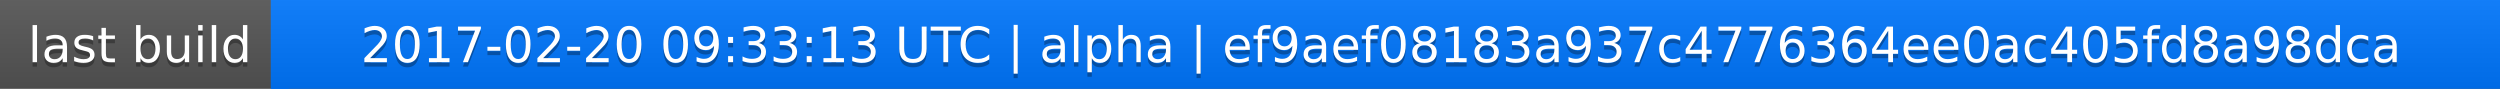
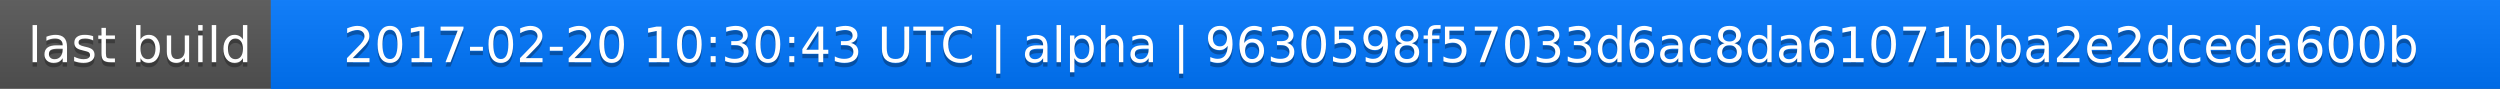
<svg xmlns="http://www.w3.org/2000/svg" width="563" height="20">
  <linearGradient id="a" x2="0" y2="100%">
    <stop offset="0" stop-color="#bbb" stop-opacity=".1" />
    <stop offset="1" stop-opacity=".1" />
  </linearGradient>
  <rect rx="0" width="563" height="20" fill="#555" />
  <rect rx="0" x="61" width="502" height="20" fill="#07f" />
  <path fill="#07f" d="M61 0h4v20h-4z" />
  <rect rx="0" width="563" height="20" fill="url(#a)" />
  <g fill="#fff" text-anchor="middle" font-family="DejaVu Sans,Verdana,Geneva,sans-serif" font-size="11">
    <text x="31.5" y="15" fill="#010101" fill-opacity=".3">last build</text>
    <text x="31.5" y="14">last build</text>
-     <text x="311" y="15" fill="#010101" fill-opacity=".3">2017-02-20 09:33:13 UTC | alpha | ef9aef08183a937c4776364ee0ac405fd8a98dca</text>
-     <text x="311" y="14">2017-02-20 09:33:13 UTC | alpha | ef9aef08183a937c4776364ee0ac405fd8a98dca</text>
+     <text x="311" y="15" fill="#010101" fill-opacity=".3">2017-02-20 10:30:43 UTC | alpha | 9630598f57033d6ac8da61071bba2e2dceda600b</text>
+     <text x="311" y="14">2017-02-20 10:30:43 UTC | alpha | 9630598f57033d6ac8da61071bba2e2dceda600b</text>
  </g>
</svg>
